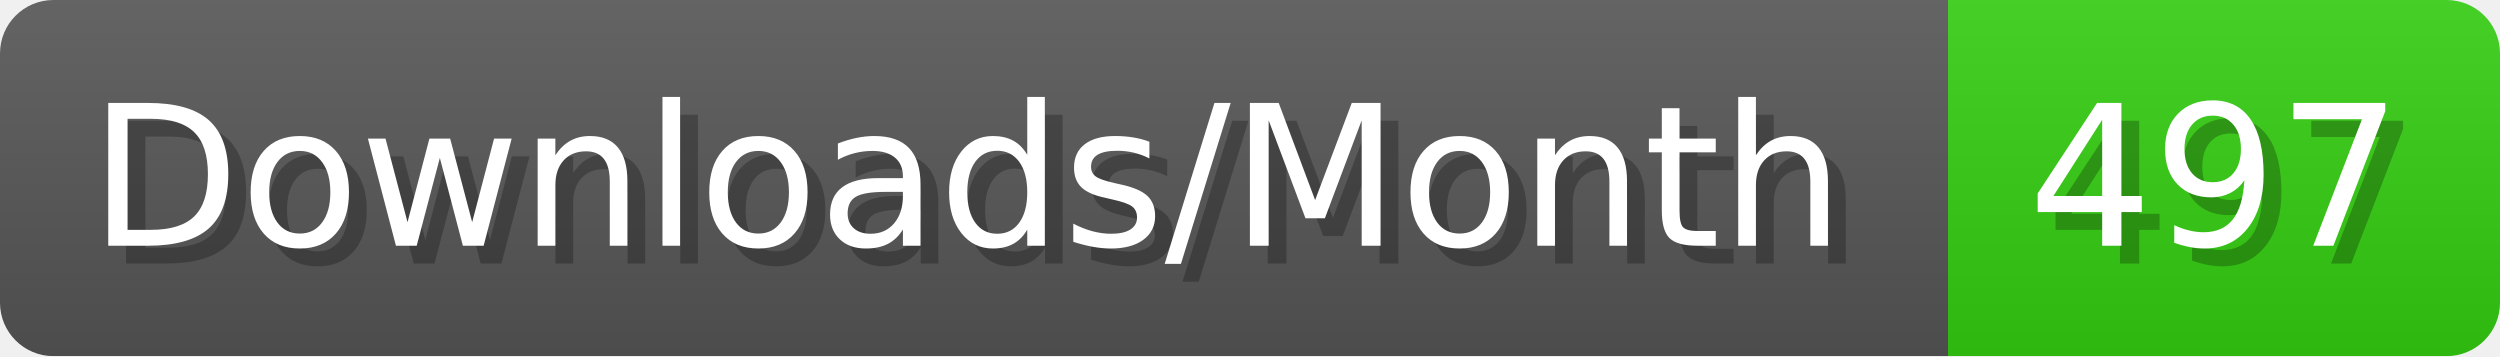
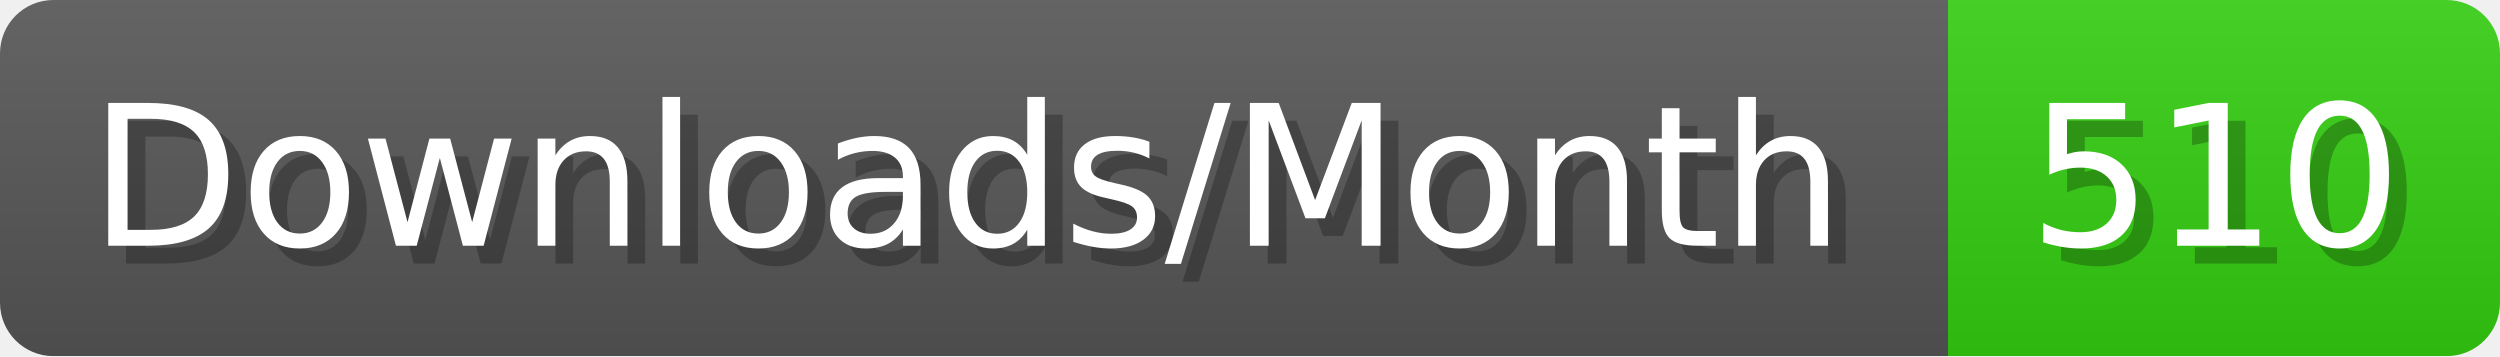
- <svg xmlns="http://www.w3.org/2000/svg" width="140.4" height="20" viewBox="0 0 1404 200" role="img" aria-label="Downloads/Month: 497">
+ <svg xmlns="http://www.w3.org/2000/svg" width="140.4" height="20" viewBox="0 0 1404 200" role="img" aria-label="Downloads/Month: 510">
  <linearGradient id="YlXUI" x2="0" y2="100%">
    <stop offset="0" stop-opacity=".1" stop-color="#EEE" />
    <stop offset="1" stop-opacity=".1" />
  </linearGradient>
  <mask id="JHhop">
    <rect width="1404" height="200" rx="30" fill="#FFF" />
  </mask>
  <g mask="url(#JHhop)">
    <rect width="1094" height="200" fill="#555" />
    <rect width="310" height="200" fill="#3C1" x="1094" />
    <rect width="1404" height="200" fill="url(#YlXUI)" />
  </g>
  <g aria-hidden="true" fill="#fff" text-anchor="start" font-family="Verdana,DejaVu Sans,sans-serif" font-size="110">
    <text x="60" y="148" textLength="994" fill="#000" opacity="0.25">Downloads/Month</text>
    <text x="50" y="138" textLength="994">Downloads/Month</text>
-     <text x="1149" y="148" textLength="210" fill="#000" opacity="0.25">497</text>
-     <text x="1139" y="138" textLength="210">497</text>
+     <text x="1149" y="148" textLength="210" fill="#000" opacity="0.25">510</text>
+     <text x="1139" y="138" textLength="210">510</text>
  </g>
</svg>
